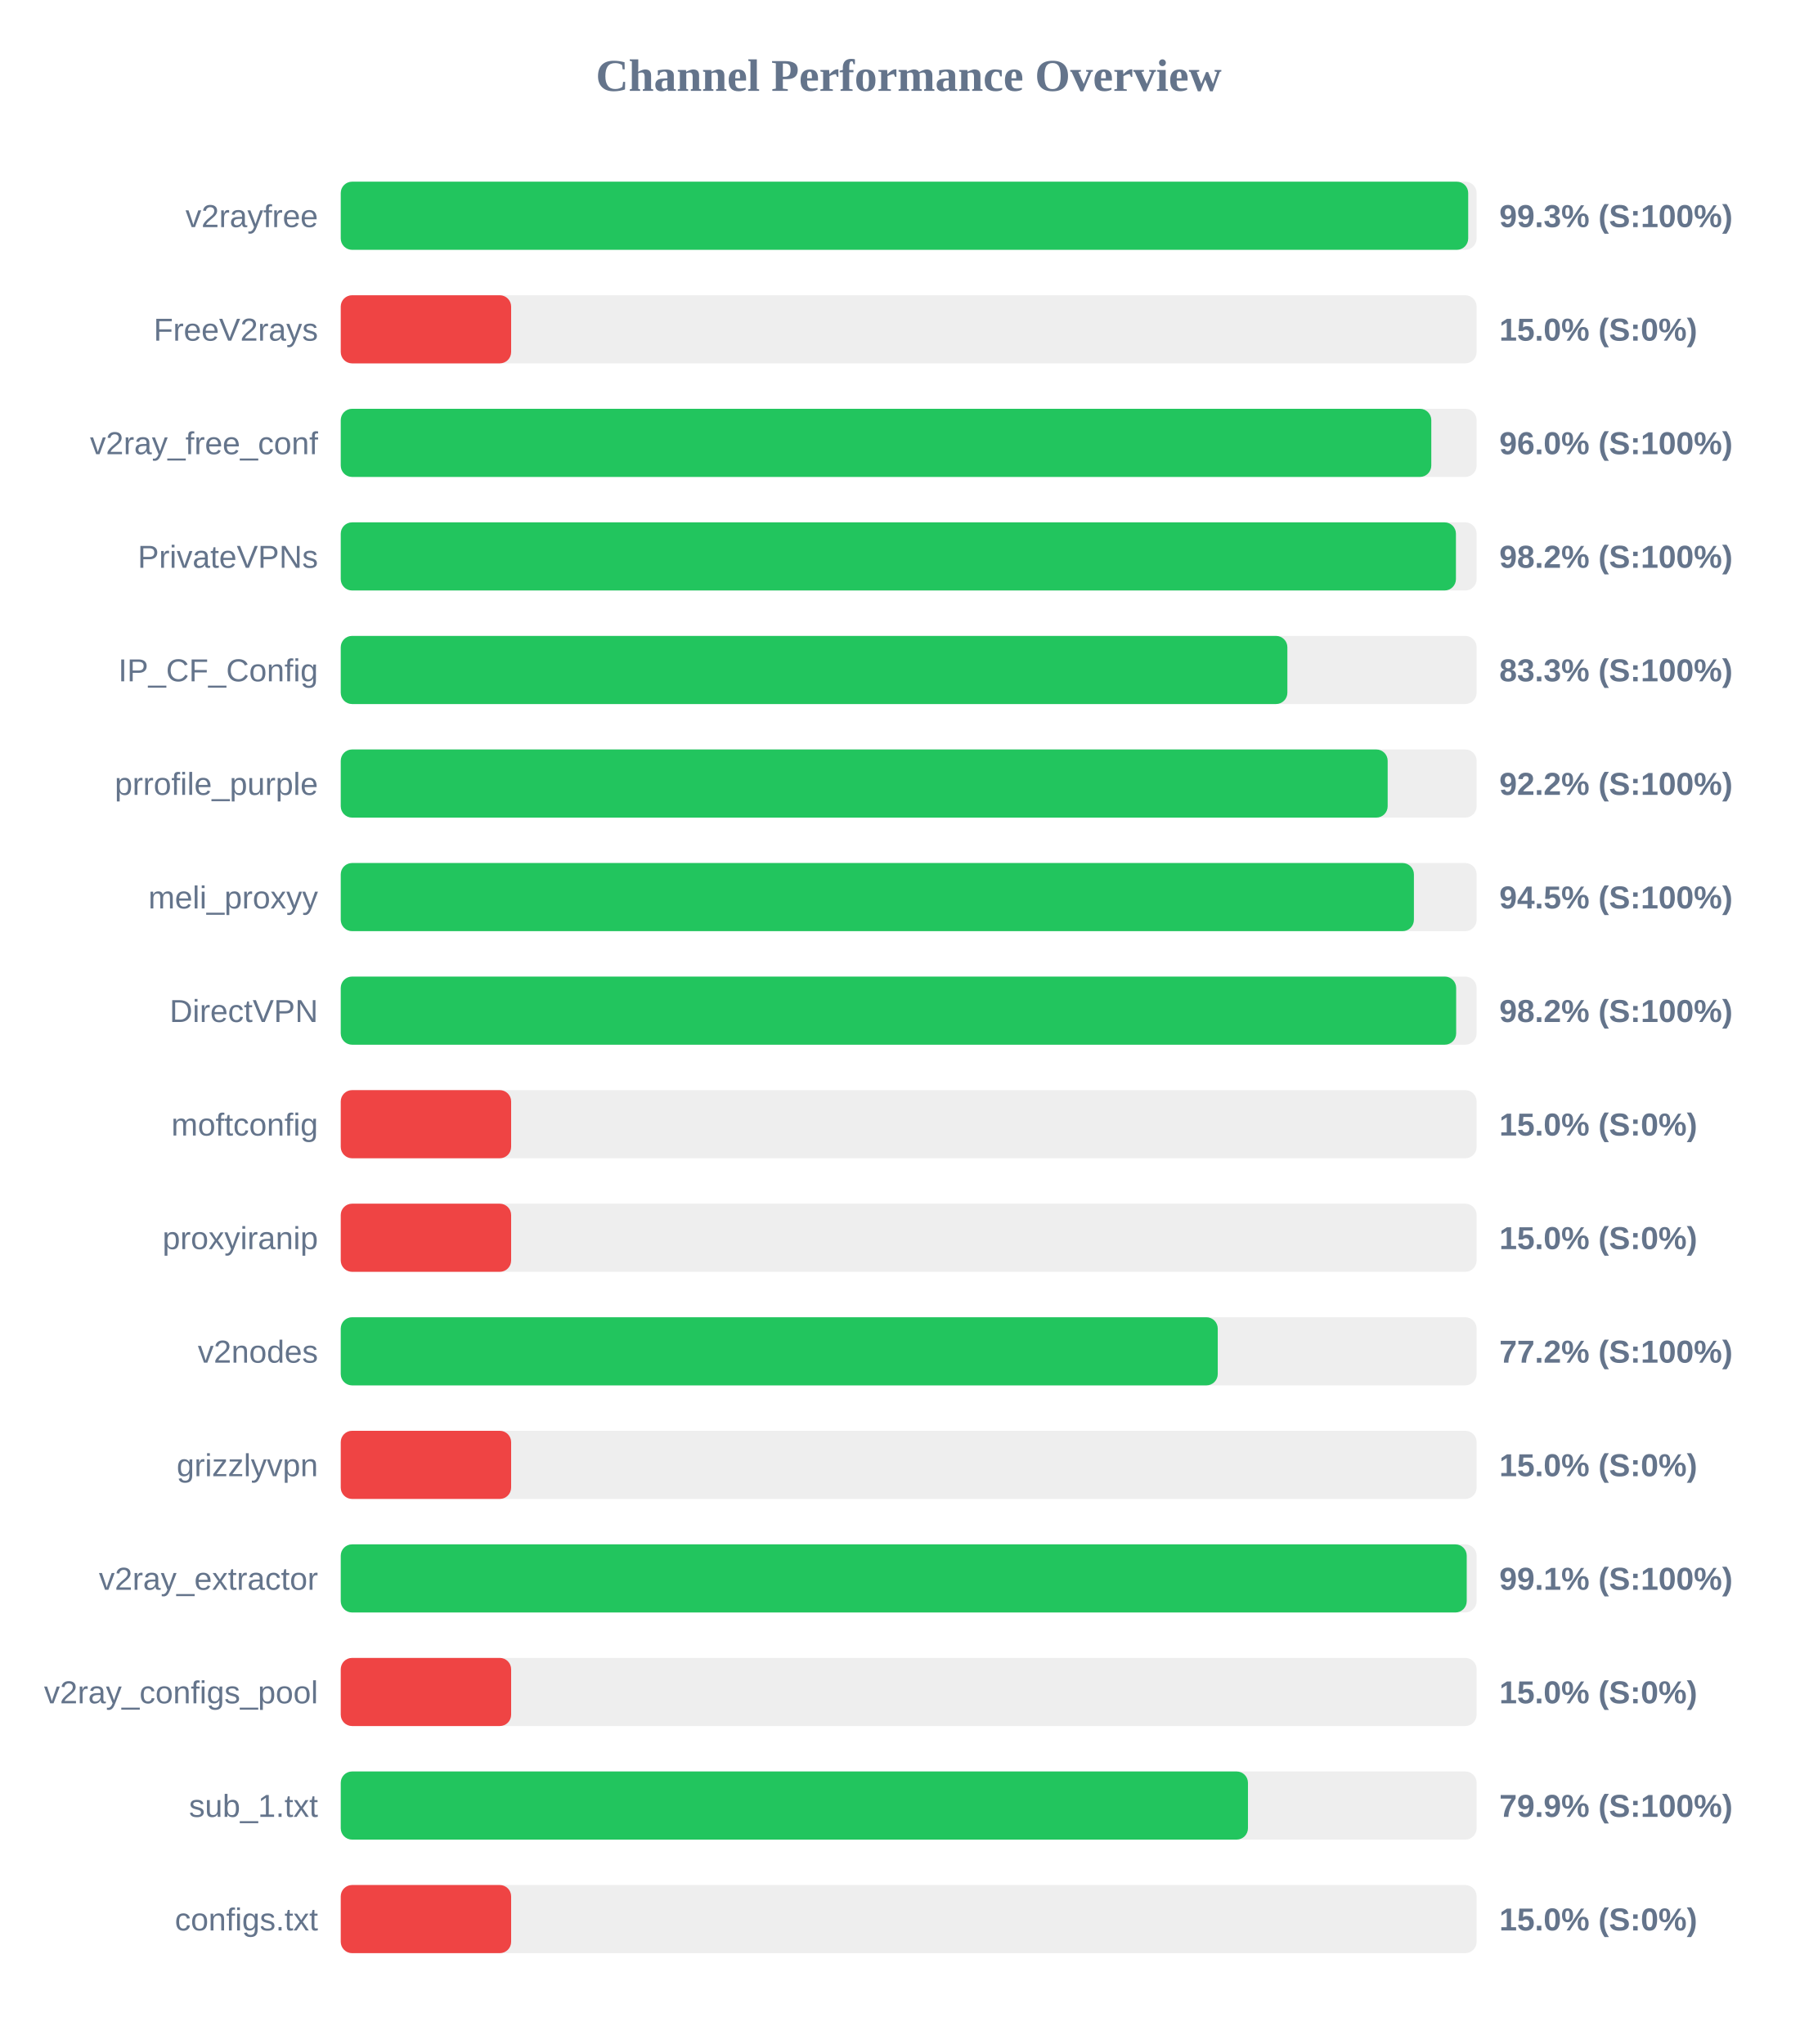
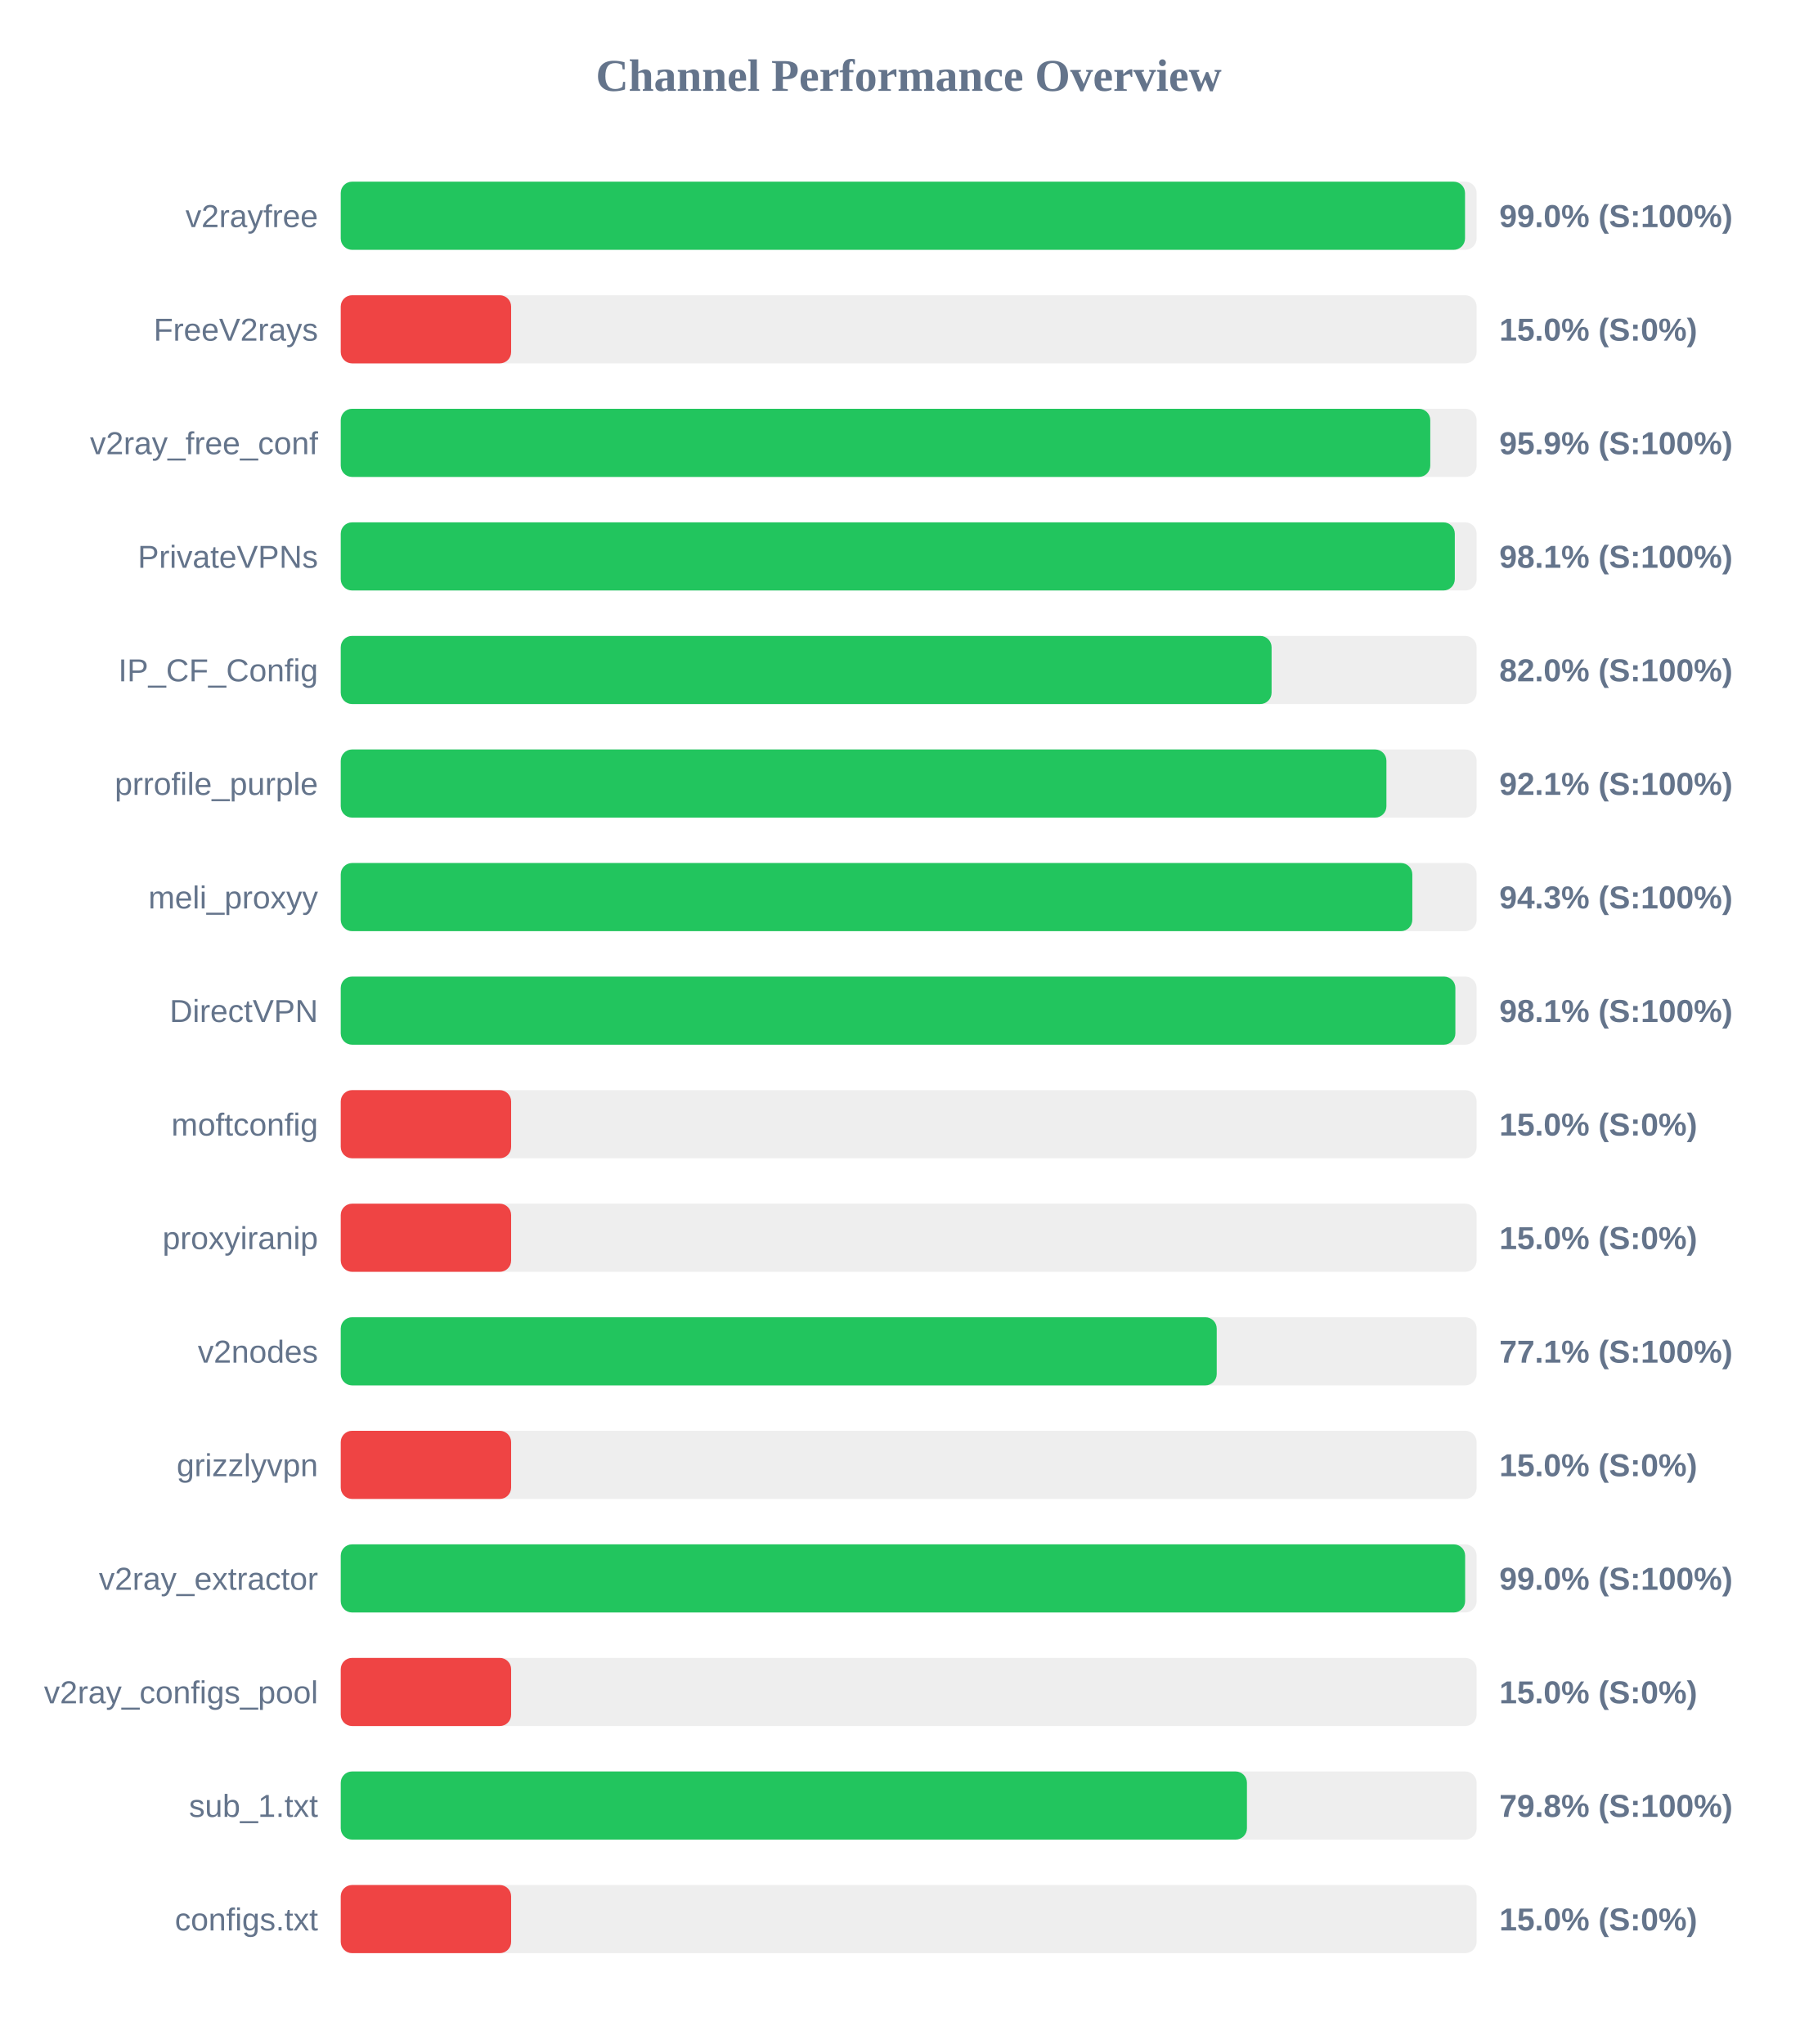
<svg xmlns="http://www.w3.org/2000/svg" width="800" height="900" version="1.1">
  <style>
        .row { font: 14px Arial; fill: #64748b; }
        .score { font: bold 14px Arial; fill: #64748b; }
    </style>
  <text x="400" y="40" text-anchor="middle" font-size="20px" font-weight="bold" fill="#64748b">Channel Performance Overview</text>
  <rect x="150" y="80" width="500" height="30" fill="#eee" rx="5" />
-   <rect x="150" y="80" width="496.3" height="30" fill="#22c55e" rx="5" />
+   <rect x="150" y="80" width="494.9" height="30" fill="#22c55e" rx="5" />
  <text x="140" y="100" text-anchor="end" class="row">v2rayfree</text>
-   <text x="660" y="100" text-anchor="start" class="score">99.3% (S:100%)</text>
+   <text x="660" y="100" text-anchor="start" class="score">99.0% (S:100%)</text>
  <rect x="150" y="130" width="500" height="30" fill="#eee" rx="5" />
  <rect x="150" y="130" width="75.0" height="30" fill="#ef4444" rx="5" />
  <text x="140" y="150" text-anchor="end" class="row">FreeV2rays</text>
  <text x="660" y="150" text-anchor="start" class="score">15.0% (S:0%)</text>
  <rect x="150" y="180" width="500" height="30" fill="#eee" rx="5" />
-   <rect x="150" y="180" width="480.05" height="30" fill="#22c55e" rx="5" />
+   <rect x="150" y="180" width="479.6" height="30" fill="#22c55e" rx="5" />
  <text x="140" y="200" text-anchor="end" class="row">v2ray_free_conf</text>
-   <text x="660" y="200" text-anchor="start" class="score">96.0% (S:100%)</text>
+   <text x="660" y="200" text-anchor="start" class="score">95.9% (S:100%)</text>
  <rect x="150" y="230" width="500" height="30" fill="#eee" rx="5" />
-   <rect x="150" y="230" width="490.9" height="30" fill="#22c55e" rx="5" />
+   <rect x="150" y="230" width="490.4" height="30" fill="#22c55e" rx="5" />
  <text x="140" y="250" text-anchor="end" class="row">PrivateVPNs</text>
-   <text x="660" y="250" text-anchor="start" class="score">98.2% (S:100%)</text>
+   <text x="660" y="250" text-anchor="start" class="score">98.1% (S:100%)</text>
  <rect x="150" y="280" width="500" height="30" fill="#eee" rx="5" />
-   <rect x="150" y="280" width="416.7" height="30" fill="#22c55e" rx="5" />
+   <rect x="150" y="280" width="409.75" height="30" fill="#22c55e" rx="5" />
  <text x="140" y="300" text-anchor="end" class="row">IP_CF_Config</text>
-   <text x="660" y="300" text-anchor="start" class="score">83.3% (S:100%)</text>
+   <text x="660" y="300" text-anchor="start" class="score">82.0% (S:100%)</text>
  <rect x="150" y="330" width="500" height="30" fill="#eee" rx="5" />
-   <rect x="150" y="330" width="460.85" height="30" fill="#22c55e" rx="5" />
+   <rect x="150" y="330" width="460.3" height="30" fill="#22c55e" rx="5" />
  <text x="140" y="350" text-anchor="end" class="row">prrofile_purple</text>
-   <text x="660" y="350" text-anchor="start" class="score">92.2% (S:100%)</text>
+   <text x="660" y="350" text-anchor="start" class="score">92.1% (S:100%)</text>
  <rect x="150" y="380" width="500" height="30" fill="#eee" rx="5" />
-   <rect x="150" y="380" width="472.4" height="30" fill="#22c55e" rx="5" />
+   <rect x="150" y="380" width="471.7" height="30" fill="#22c55e" rx="5" />
  <text x="140" y="400" text-anchor="end" class="row">meli_proxyy</text>
-   <text x="660" y="400" text-anchor="start" class="score">94.5% (S:100%)</text>
+   <text x="660" y="400" text-anchor="start" class="score">94.3% (S:100%)</text>
  <rect x="150" y="430" width="500" height="30" fill="#eee" rx="5" />
-   <rect x="150" y="430" width="491.0" height="30" fill="#22c55e" rx="5" />
+   <rect x="150" y="430" width="490.65" height="30" fill="#22c55e" rx="5" />
  <text x="140" y="450" text-anchor="end" class="row">DirectVPN</text>
-   <text x="660" y="450" text-anchor="start" class="score">98.2% (S:100%)</text>
+   <text x="660" y="450" text-anchor="start" class="score">98.1% (S:100%)</text>
  <rect x="150" y="480" width="500" height="30" fill="#eee" rx="5" />
  <rect x="150" y="480" width="75.0" height="30" fill="#ef4444" rx="5" />
  <text x="140" y="500" text-anchor="end" class="row">moftconfig</text>
  <text x="660" y="500" text-anchor="start" class="score">15.0% (S:0%)</text>
  <rect x="150" y="530" width="500" height="30" fill="#eee" rx="5" />
  <rect x="150" y="530" width="75.0" height="30" fill="#ef4444" rx="5" />
  <text x="140" y="550" text-anchor="end" class="row">proxyiranip</text>
  <text x="660" y="550" text-anchor="start" class="score">15.0% (S:0%)</text>
  <rect x="150" y="580" width="500" height="30" fill="#eee" rx="5" />
-   <rect x="150" y="580" width="386.05" height="30" fill="#22c55e" rx="5" />
+   <rect x="150" y="580" width="385.6" height="30" fill="#22c55e" rx="5" />
  <text x="140" y="600" text-anchor="end" class="row">v2nodes</text>
-   <text x="660" y="600" text-anchor="start" class="score">77.2% (S:100%)</text>
+   <text x="660" y="600" text-anchor="start" class="score">77.1% (S:100%)</text>
  <rect x="150" y="630" width="500" height="30" fill="#eee" rx="5" />
  <rect x="150" y="630" width="75.0" height="30" fill="#ef4444" rx="5" />
  <text x="140" y="650" text-anchor="end" class="row">grizzlyvpn</text>
  <text x="660" y="650" text-anchor="start" class="score">15.0% (S:0%)</text>
  <rect x="150" y="680" width="500" height="30" fill="#eee" rx="5" />
-   <rect x="150" y="680" width="495.65" height="30" fill="#22c55e" rx="5" />
+   <rect x="150" y="680" width="494.95" height="30" fill="#22c55e" rx="5" />
  <text x="140" y="700" text-anchor="end" class="row">v2ray_extractor</text>
-   <text x="660" y="700" text-anchor="start" class="score">99.1% (S:100%)</text>
+   <text x="660" y="700" text-anchor="start" class="score">99.0% (S:100%)</text>
  <rect x="150" y="730" width="500" height="30" fill="#eee" rx="5" />
  <rect x="150" y="730" width="75.0" height="30" fill="#ef4444" rx="5" />
  <text x="140" y="750" text-anchor="end" class="row">v2ray_configs_pool</text>
  <text x="660" y="750" text-anchor="start" class="score">15.0% (S:0%)</text>
  <rect x="150" y="780" width="500" height="30" fill="#eee" rx="5" />
-   <rect x="150" y="780" width="399.35" height="30" fill="#22c55e" rx="5" />
+   <rect x="150" y="780" width="398.9" height="30" fill="#22c55e" rx="5" />
  <text x="140" y="800" text-anchor="end" class="row">sub_1.txt</text>
-   <text x="660" y="800" text-anchor="start" class="score">79.9% (S:100%)</text>
+   <text x="660" y="800" text-anchor="start" class="score">79.8% (S:100%)</text>
  <rect x="150" y="830" width="500" height="30" fill="#eee" rx="5" />
  <rect x="150" y="830" width="75.0" height="30" fill="#ef4444" rx="5" />
  <text x="140" y="850" text-anchor="end" class="row">configs.txt</text>
  <text x="660" y="850" text-anchor="start" class="score">15.0% (S:0%)</text>
</svg>
